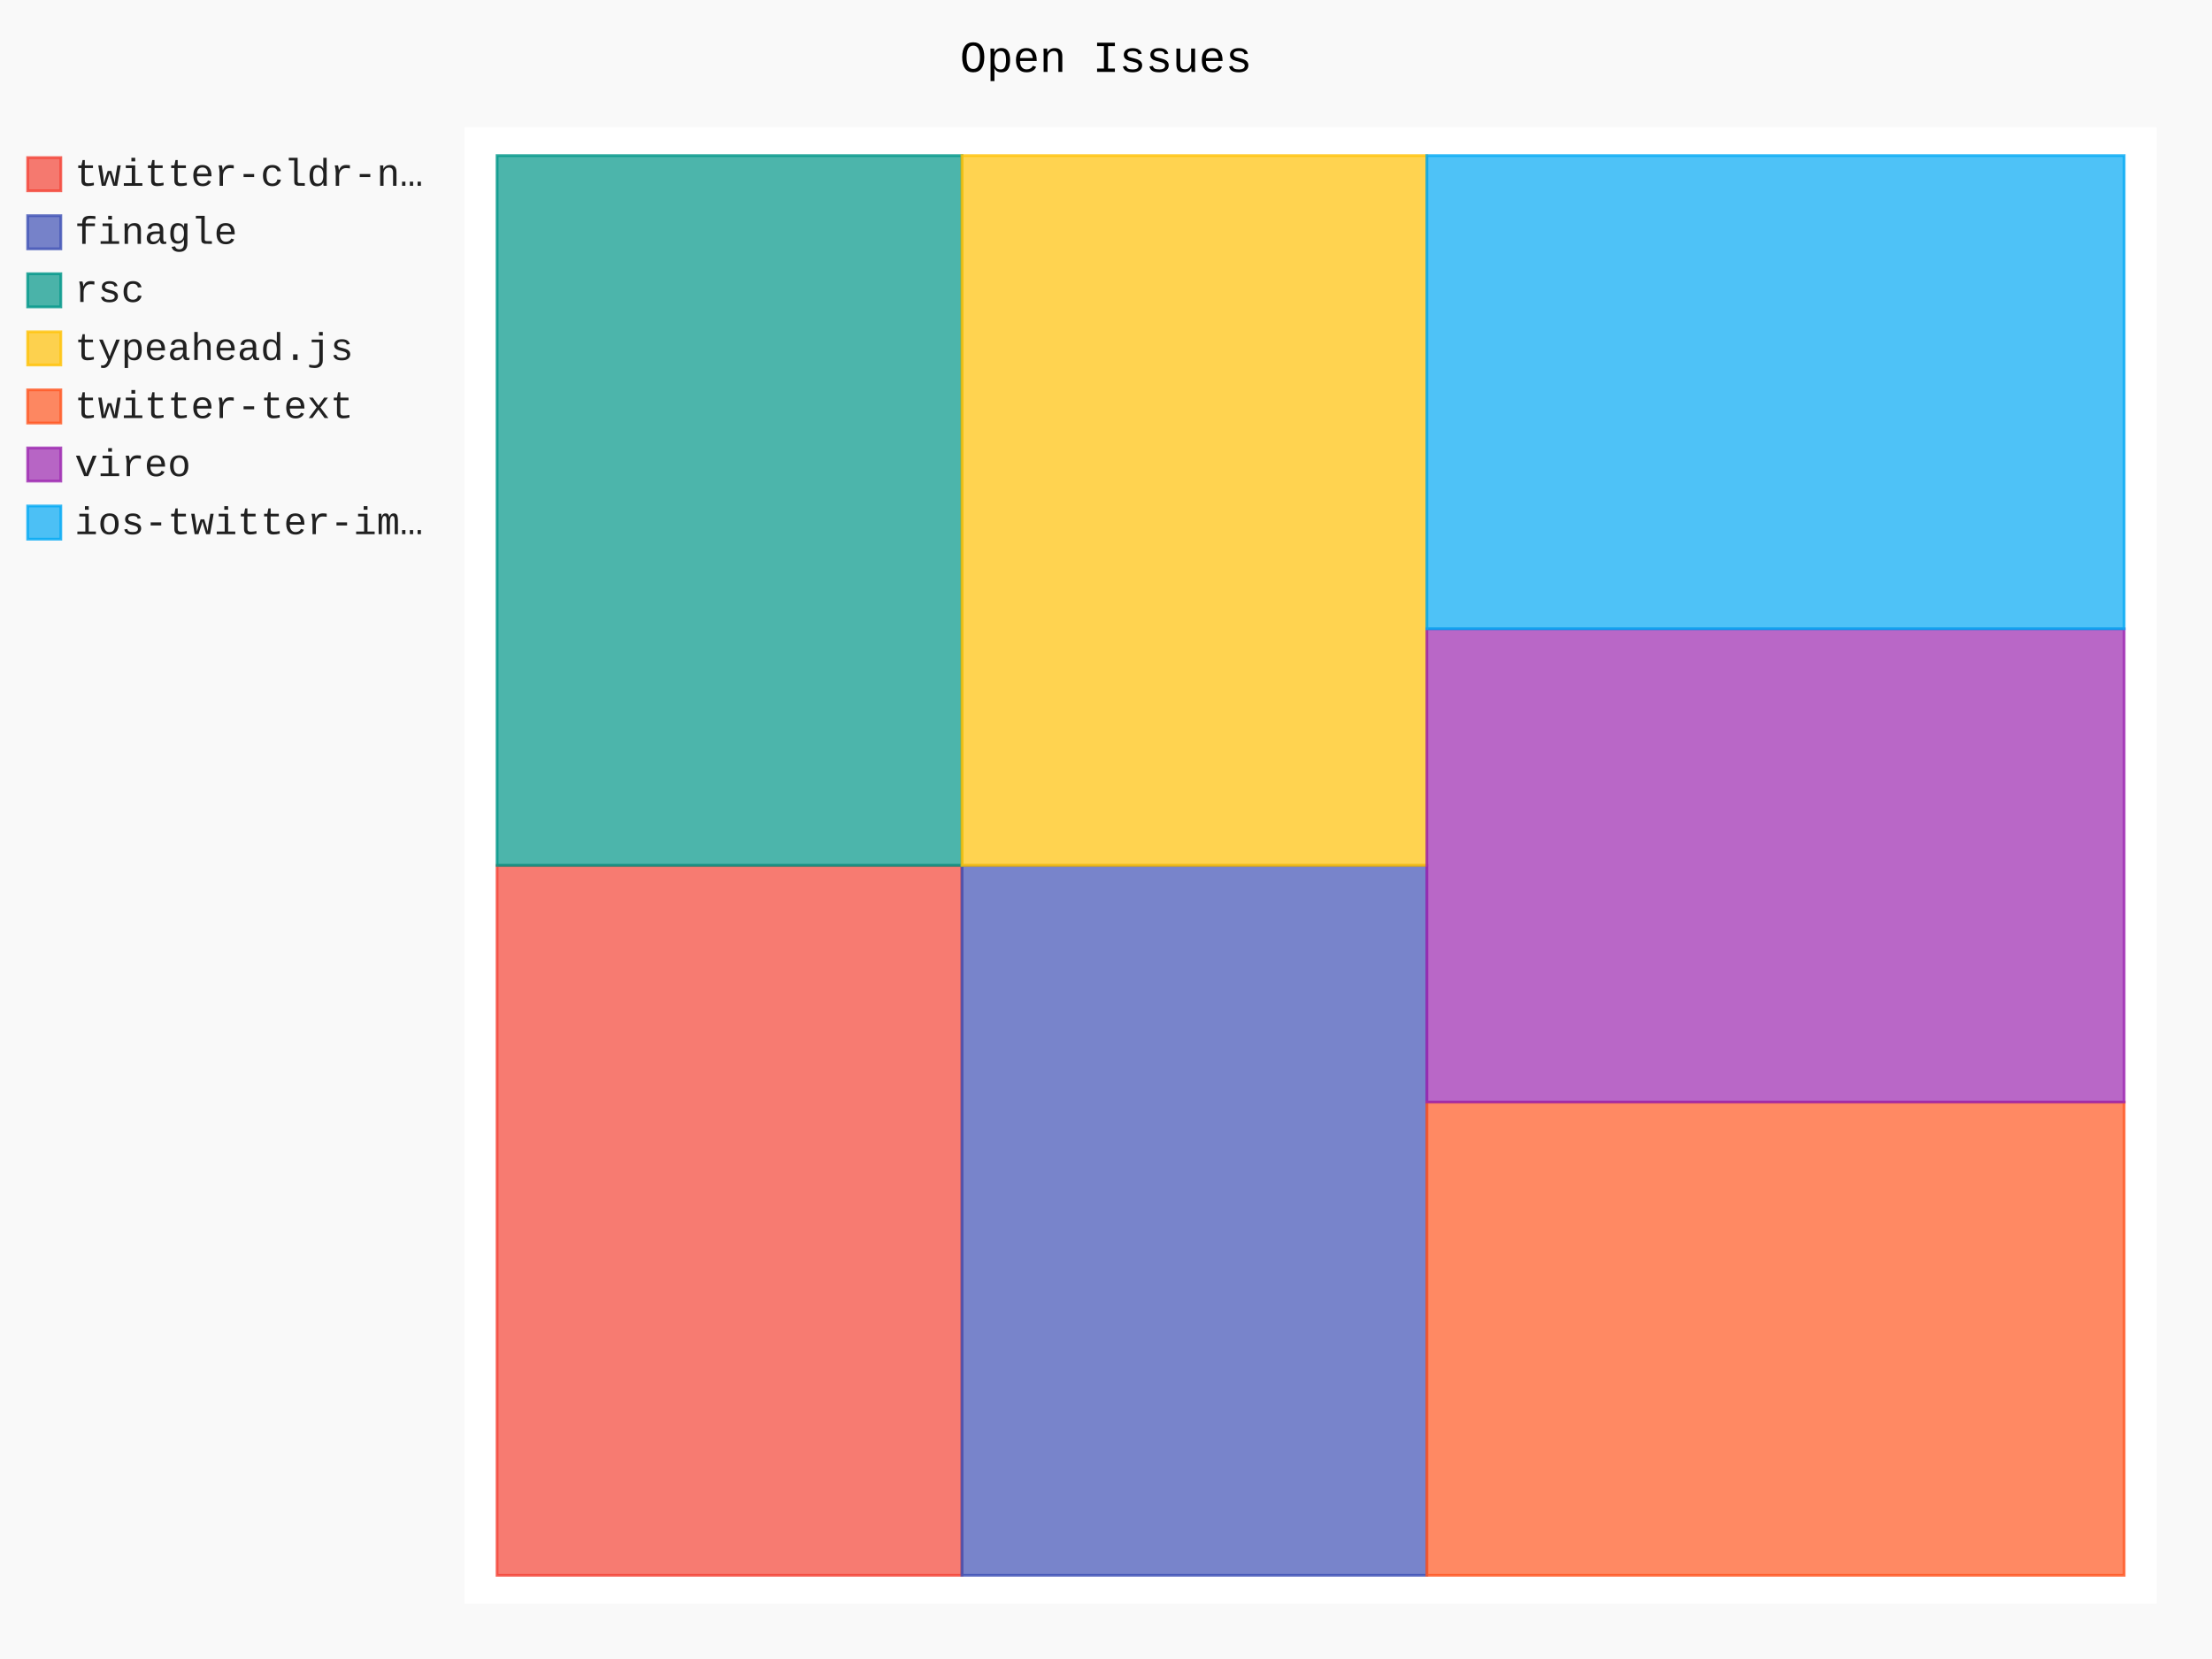
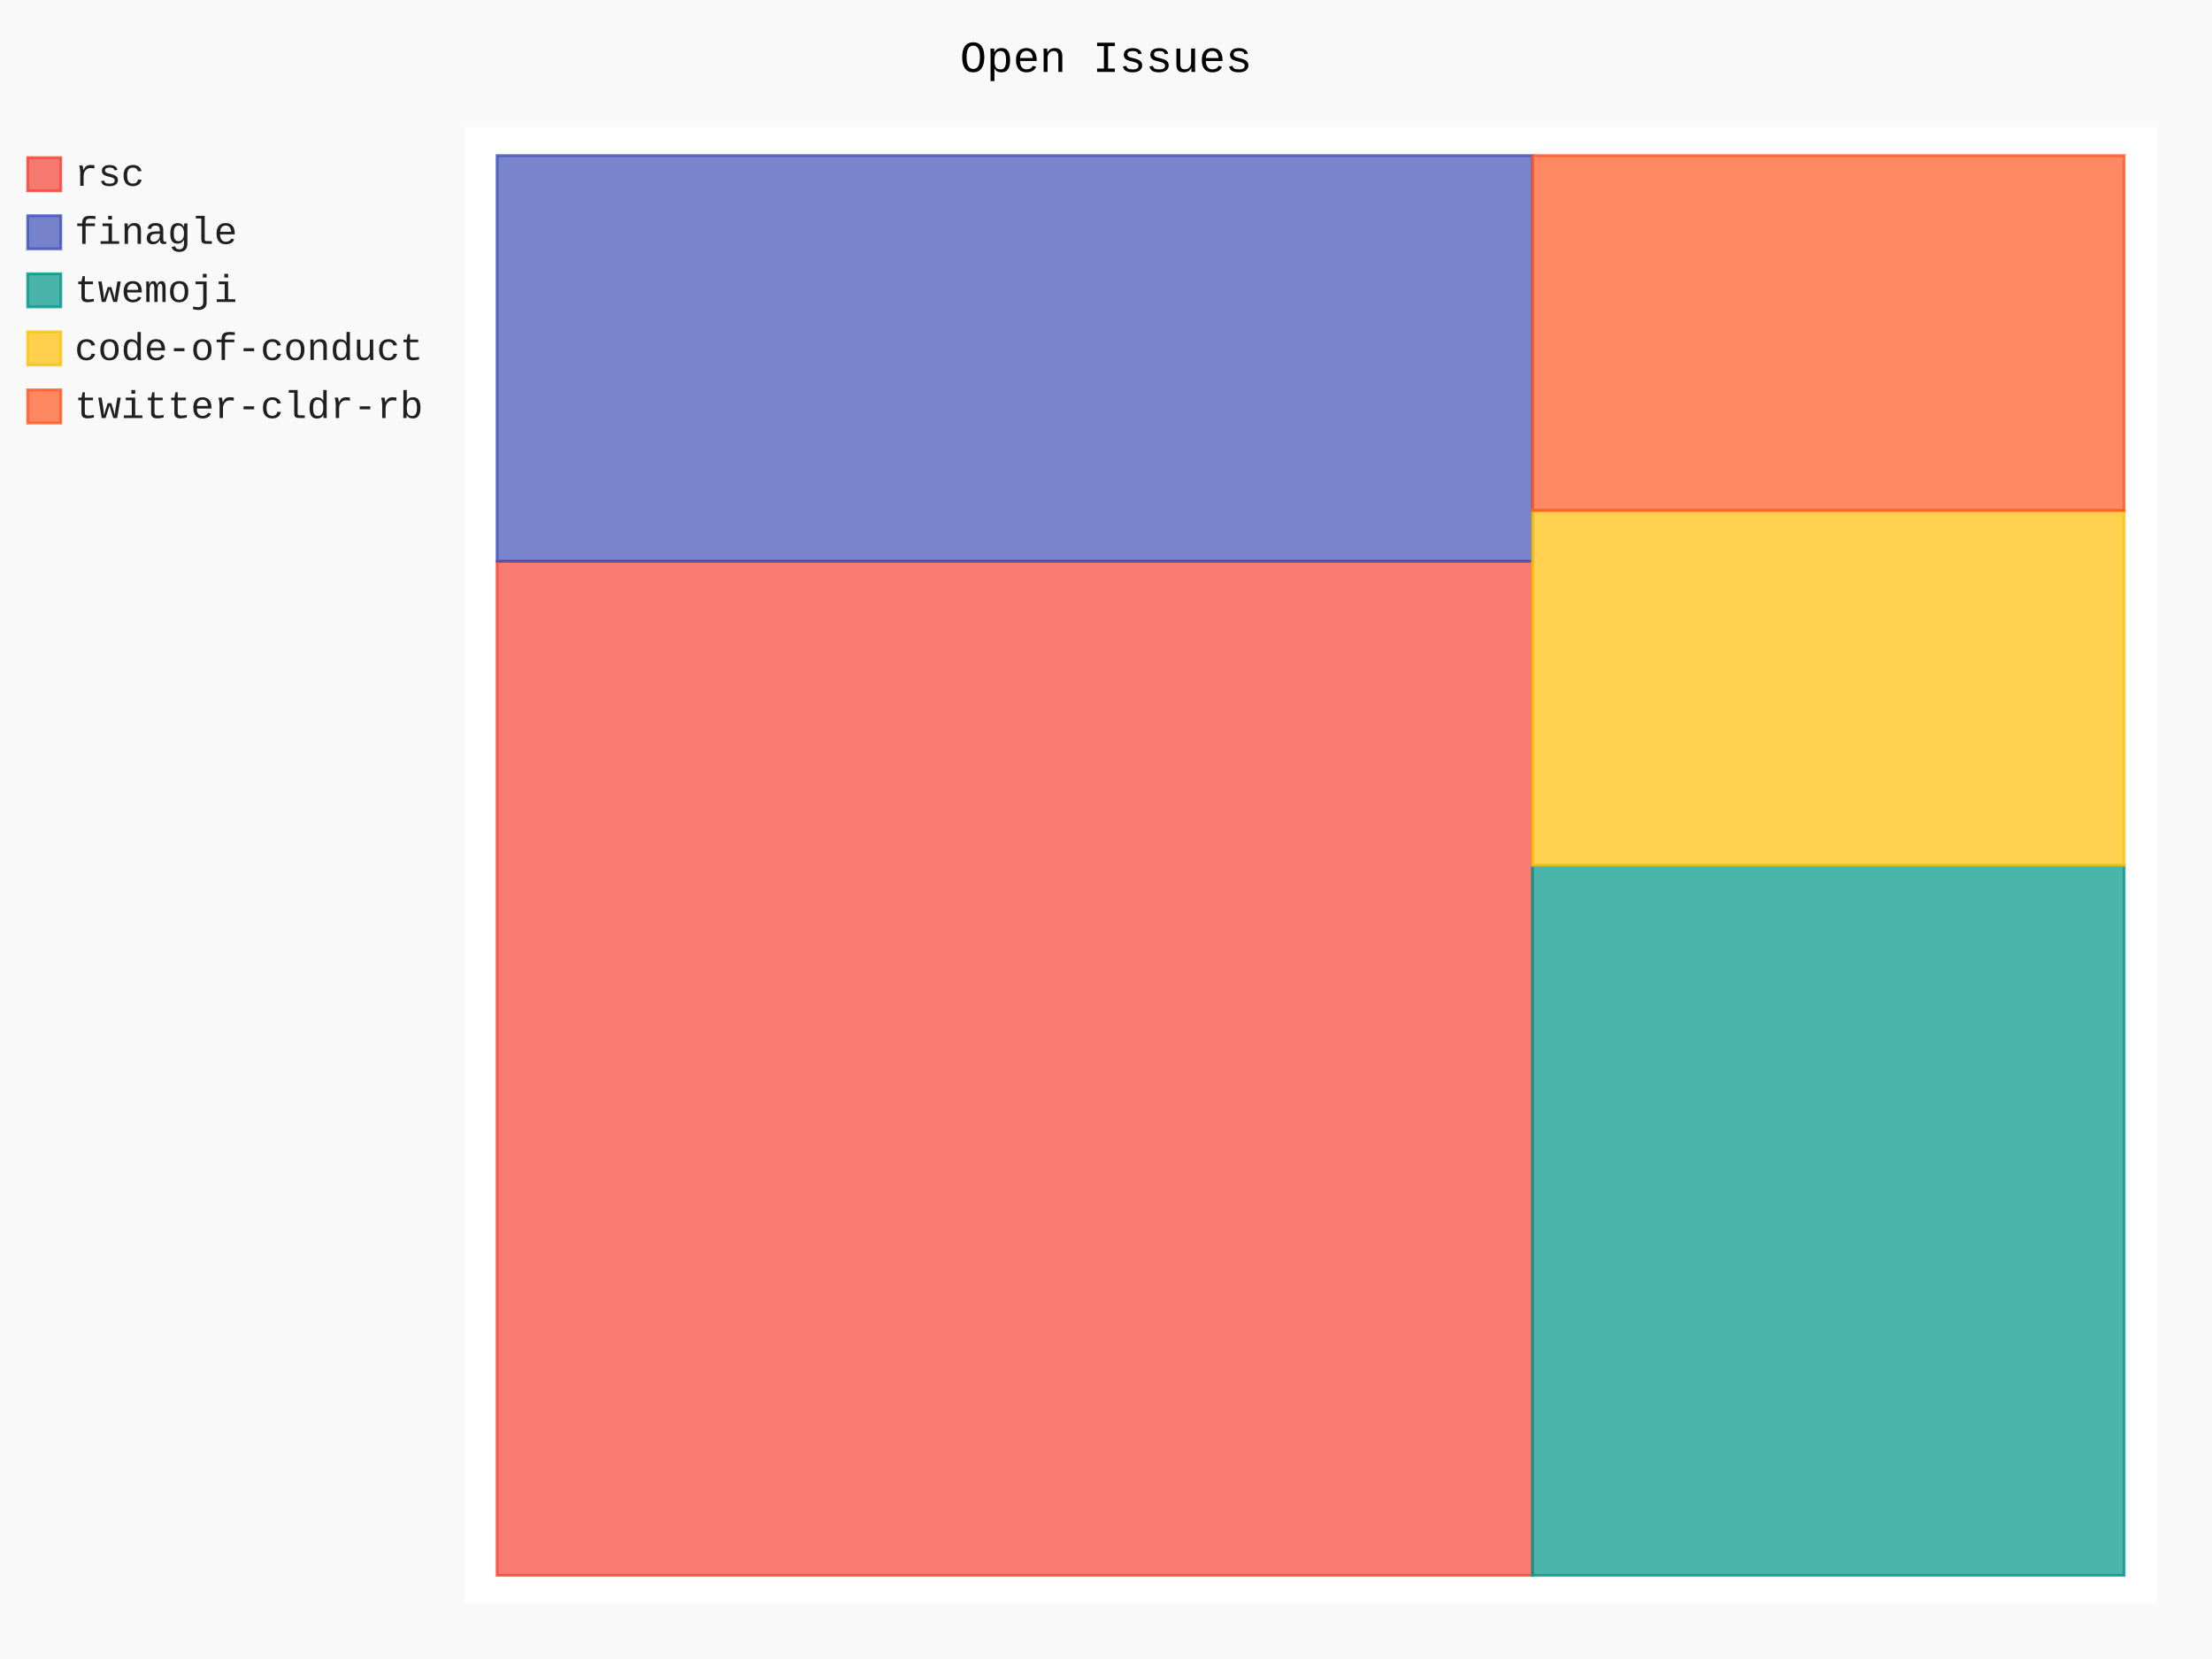
- <svg xmlns="http://www.w3.org/2000/svg" class="pygal-chart" id="chart-78dff235-8bd4-4171-943c-1c82399573f8" viewBox="0 0 800 600">
+ <svg xmlns="http://www.w3.org/2000/svg" class="pygal-chart" id="chart-f3730cf0-5505-433f-afa8-e29757c9f9f6" viewBox="0 0 800 600">
  <defs>
-     <style type="text/css">#chart-78dff235-8bd4-4171-943c-1c82399573f8{-webkit-user-select:none;-webkit-font-smoothing:antialiased;font-family:Consolas,"Liberation Mono",Menlo,Courier,monospace}#chart-78dff235-8bd4-4171-943c-1c82399573f8 .title{font-family:Consolas,"Liberation Mono",Menlo,Courier,monospace;font-size:16px}#chart-78dff235-8bd4-4171-943c-1c82399573f8 .legends .legend text{font-family:Consolas,"Liberation Mono",Menlo,Courier,monospace;font-size:14px}#chart-78dff235-8bd4-4171-943c-1c82399573f8 .axis text{font-family:Consolas,"Liberation Mono",Menlo,Courier,monospace;font-size:10px}#chart-78dff235-8bd4-4171-943c-1c82399573f8 .axis text.major{font-family:Consolas,"Liberation Mono",Menlo,Courier,monospace;font-size:10px}#chart-78dff235-8bd4-4171-943c-1c82399573f8 .text-overlay text.value{font-family:Consolas,"Liberation Mono",Menlo,Courier,monospace;font-size:16px}#chart-78dff235-8bd4-4171-943c-1c82399573f8 .text-overlay text.label{font-family:Consolas,"Liberation Mono",Menlo,Courier,monospace;font-size:10px}#chart-78dff235-8bd4-4171-943c-1c82399573f8 .tooltip{font-family:Consolas,"Liberation Mono",Menlo,Courier,monospace;font-size:14px}#chart-78dff235-8bd4-4171-943c-1c82399573f8 text.no_data{font-family:Consolas,"Liberation Mono",Menlo,Courier,monospace;font-size:64px}
- #chart-78dff235-8bd4-4171-943c-1c82399573f8{background-color:rgba(249,249,249,1)}#chart-78dff235-8bd4-4171-943c-1c82399573f8 path,#chart-78dff235-8bd4-4171-943c-1c82399573f8 line,#chart-78dff235-8bd4-4171-943c-1c82399573f8 rect,#chart-78dff235-8bd4-4171-943c-1c82399573f8 circle{-webkit-transition:150ms;-moz-transition:150ms;transition:150ms}#chart-78dff235-8bd4-4171-943c-1c82399573f8 .graph &gt; .background{fill:rgba(249,249,249,1)}#chart-78dff235-8bd4-4171-943c-1c82399573f8 .plot &gt; .background{fill:rgba(255,255,255,1)}#chart-78dff235-8bd4-4171-943c-1c82399573f8 .graph{fill:rgba(0,0,0,.87)}#chart-78dff235-8bd4-4171-943c-1c82399573f8 text.no_data{fill:rgba(0,0,0,1)}#chart-78dff235-8bd4-4171-943c-1c82399573f8 .title{fill:rgba(0,0,0,1)}#chart-78dff235-8bd4-4171-943c-1c82399573f8 .legends .legend text{fill:rgba(0,0,0,.87)}#chart-78dff235-8bd4-4171-943c-1c82399573f8 .legends .legend:hover text{fill:rgba(0,0,0,1)}#chart-78dff235-8bd4-4171-943c-1c82399573f8 .axis .line{stroke:rgba(0,0,0,1)}#chart-78dff235-8bd4-4171-943c-1c82399573f8 .axis .guide.line{stroke:rgba(0,0,0,.54)}#chart-78dff235-8bd4-4171-943c-1c82399573f8 .axis .major.line{stroke:rgba(0,0,0,.87)}#chart-78dff235-8bd4-4171-943c-1c82399573f8 .axis text.major{fill:rgba(0,0,0,1)}#chart-78dff235-8bd4-4171-943c-1c82399573f8 .axis.y .guides:hover .guide.line,#chart-78dff235-8bd4-4171-943c-1c82399573f8 .line-graph .axis.x .guides:hover .guide.line,#chart-78dff235-8bd4-4171-943c-1c82399573f8 .stackedline-graph .axis.x .guides:hover .guide.line,#chart-78dff235-8bd4-4171-943c-1c82399573f8 .xy-graph .axis.x .guides:hover .guide.line{stroke:rgba(0,0,0,1)}#chart-78dff235-8bd4-4171-943c-1c82399573f8 .axis .guides:hover text{fill:rgba(0,0,0,1)}#chart-78dff235-8bd4-4171-943c-1c82399573f8 .reactive{fill-opacity:.7;stroke-opacity:.8}#chart-78dff235-8bd4-4171-943c-1c82399573f8 .ci{stroke:rgba(0,0,0,.87)}#chart-78dff235-8bd4-4171-943c-1c82399573f8 .reactive.active,#chart-78dff235-8bd4-4171-943c-1c82399573f8 .active .reactive{fill-opacity:.8;stroke-opacity:.9;stroke-width:4}#chart-78dff235-8bd4-4171-943c-1c82399573f8 .ci .reactive.active{stroke-width:1.5}#chart-78dff235-8bd4-4171-943c-1c82399573f8 .series text{fill:rgba(0,0,0,1)}#chart-78dff235-8bd4-4171-943c-1c82399573f8 .tooltip rect{fill:rgba(255,255,255,1);stroke:rgba(0,0,0,1);-webkit-transition:opacity 150ms;-moz-transition:opacity 150ms;transition:opacity 150ms}#chart-78dff235-8bd4-4171-943c-1c82399573f8 .tooltip .label{fill:rgba(0,0,0,.87)}#chart-78dff235-8bd4-4171-943c-1c82399573f8 .tooltip .label{fill:rgba(0,0,0,.87)}#chart-78dff235-8bd4-4171-943c-1c82399573f8 .tooltip .legend{font-size:.8em;fill:rgba(0,0,0,.54)}#chart-78dff235-8bd4-4171-943c-1c82399573f8 .tooltip .x_label{font-size:.6em;fill:rgba(0,0,0,1)}#chart-78dff235-8bd4-4171-943c-1c82399573f8 .tooltip .xlink{font-size:.5em;text-decoration:underline}#chart-78dff235-8bd4-4171-943c-1c82399573f8 .tooltip .value{font-size:1.5em}#chart-78dff235-8bd4-4171-943c-1c82399573f8 .bound{font-size:.5em}#chart-78dff235-8bd4-4171-943c-1c82399573f8 .max-value{font-size:.75em;fill:rgba(0,0,0,.54)}#chart-78dff235-8bd4-4171-943c-1c82399573f8 .map-element{fill:rgba(255,255,255,1);stroke:rgba(0,0,0,.54) !important}#chart-78dff235-8bd4-4171-943c-1c82399573f8 .map-element .reactive{fill-opacity:inherit;stroke-opacity:inherit}#chart-78dff235-8bd4-4171-943c-1c82399573f8 .color-0,#chart-78dff235-8bd4-4171-943c-1c82399573f8 .color-0 a:visited{stroke:#F44336;fill:#F44336}#chart-78dff235-8bd4-4171-943c-1c82399573f8 .color-1,#chart-78dff235-8bd4-4171-943c-1c82399573f8 .color-1 a:visited{stroke:#3F51B5;fill:#3F51B5}#chart-78dff235-8bd4-4171-943c-1c82399573f8 .color-2,#chart-78dff235-8bd4-4171-943c-1c82399573f8 .color-2 a:visited{stroke:#009688;fill:#009688}#chart-78dff235-8bd4-4171-943c-1c82399573f8 .color-3,#chart-78dff235-8bd4-4171-943c-1c82399573f8 .color-3 a:visited{stroke:#FFC107;fill:#FFC107}#chart-78dff235-8bd4-4171-943c-1c82399573f8 .color-4,#chart-78dff235-8bd4-4171-943c-1c82399573f8 .color-4 a:visited{stroke:#FF5722;fill:#FF5722}#chart-78dff235-8bd4-4171-943c-1c82399573f8 .color-5,#chart-78dff235-8bd4-4171-943c-1c82399573f8 .color-5 a:visited{stroke:#9C27B0;fill:#9C27B0}#chart-78dff235-8bd4-4171-943c-1c82399573f8 .color-6,#chart-78dff235-8bd4-4171-943c-1c82399573f8 .color-6 a:visited{stroke:#03A9F4;fill:#03A9F4}#chart-78dff235-8bd4-4171-943c-1c82399573f8 .text-overlay .color-0 text{fill:black}#chart-78dff235-8bd4-4171-943c-1c82399573f8 .text-overlay .color-1 text{fill:black}#chart-78dff235-8bd4-4171-943c-1c82399573f8 .text-overlay .color-2 text{fill:black}#chart-78dff235-8bd4-4171-943c-1c82399573f8 .text-overlay .color-3 text{fill:black}#chart-78dff235-8bd4-4171-943c-1c82399573f8 .text-overlay .color-4 text{fill:black}#chart-78dff235-8bd4-4171-943c-1c82399573f8 .text-overlay .color-5 text{fill:black}#chart-78dff235-8bd4-4171-943c-1c82399573f8 .text-overlay .color-6 text{fill:black}
- #chart-78dff235-8bd4-4171-943c-1c82399573f8 text.no_data{text-anchor:middle}#chart-78dff235-8bd4-4171-943c-1c82399573f8 .guide.line{fill:none}#chart-78dff235-8bd4-4171-943c-1c82399573f8 .centered{text-anchor:middle}#chart-78dff235-8bd4-4171-943c-1c82399573f8 .title{text-anchor:middle}#chart-78dff235-8bd4-4171-943c-1c82399573f8 .legends .legend text{fill-opacity:1}#chart-78dff235-8bd4-4171-943c-1c82399573f8 .axis.x text{text-anchor:middle}#chart-78dff235-8bd4-4171-943c-1c82399573f8 .axis.x:not(.web) text[transform]{text-anchor:start}#chart-78dff235-8bd4-4171-943c-1c82399573f8 .axis.x:not(.web) text[transform].backwards{text-anchor:end}#chart-78dff235-8bd4-4171-943c-1c82399573f8 .axis.y text{text-anchor:end}#chart-78dff235-8bd4-4171-943c-1c82399573f8 .axis.y text[transform].backwards{text-anchor:start}#chart-78dff235-8bd4-4171-943c-1c82399573f8 .axis.y2 text{text-anchor:start}#chart-78dff235-8bd4-4171-943c-1c82399573f8 .axis.y2 text[transform].backwards{text-anchor:end}#chart-78dff235-8bd4-4171-943c-1c82399573f8 .axis .guide.line{stroke-dasharray:4,4}#chart-78dff235-8bd4-4171-943c-1c82399573f8 .axis .major.guide.line{stroke-dasharray:6,6}#chart-78dff235-8bd4-4171-943c-1c82399573f8 .horizontal .axis.y .guide.line,#chart-78dff235-8bd4-4171-943c-1c82399573f8 .horizontal .axis.y2 .guide.line,#chart-78dff235-8bd4-4171-943c-1c82399573f8 .vertical .axis.x .guide.line{opacity:0}#chart-78dff235-8bd4-4171-943c-1c82399573f8 .horizontal .axis.always_show .guide.line,#chart-78dff235-8bd4-4171-943c-1c82399573f8 .vertical .axis.always_show .guide.line{opacity:1 !important}#chart-78dff235-8bd4-4171-943c-1c82399573f8 .axis.y .guides:hover .guide.line,#chart-78dff235-8bd4-4171-943c-1c82399573f8 .axis.y2 .guides:hover .guide.line,#chart-78dff235-8bd4-4171-943c-1c82399573f8 .axis.x .guides:hover .guide.line{opacity:1}#chart-78dff235-8bd4-4171-943c-1c82399573f8 .axis .guides:hover text{opacity:1}#chart-78dff235-8bd4-4171-943c-1c82399573f8 .nofill{fill:none}#chart-78dff235-8bd4-4171-943c-1c82399573f8 .subtle-fill{fill-opacity:.2}#chart-78dff235-8bd4-4171-943c-1c82399573f8 .dot{stroke-width:1px;fill-opacity:1}#chart-78dff235-8bd4-4171-943c-1c82399573f8 .dot.active{stroke-width:5px}#chart-78dff235-8bd4-4171-943c-1c82399573f8 .dot.negative{fill:transparent}#chart-78dff235-8bd4-4171-943c-1c82399573f8 text,#chart-78dff235-8bd4-4171-943c-1c82399573f8 tspan{stroke:none !important}#chart-78dff235-8bd4-4171-943c-1c82399573f8 .series text.active{opacity:1}#chart-78dff235-8bd4-4171-943c-1c82399573f8 .tooltip rect{fill-opacity:.95;stroke-width:.5}#chart-78dff235-8bd4-4171-943c-1c82399573f8 .tooltip text{fill-opacity:1}#chart-78dff235-8bd4-4171-943c-1c82399573f8 .showable{visibility:hidden}#chart-78dff235-8bd4-4171-943c-1c82399573f8 .showable.shown{visibility:visible}#chart-78dff235-8bd4-4171-943c-1c82399573f8 .gauge-background{fill:rgba(229,229,229,1);stroke:none}#chart-78dff235-8bd4-4171-943c-1c82399573f8 .bg-lines{stroke:rgba(249,249,249,1);stroke-width:2px}</style>
+     <style type="text/css">#chart-f3730cf0-5505-433f-afa8-e29757c9f9f6{-webkit-user-select:none;-webkit-font-smoothing:antialiased;font-family:Consolas,"Liberation Mono",Menlo,Courier,monospace}#chart-f3730cf0-5505-433f-afa8-e29757c9f9f6 .title{font-family:Consolas,"Liberation Mono",Menlo,Courier,monospace;font-size:16px}#chart-f3730cf0-5505-433f-afa8-e29757c9f9f6 .legends .legend text{font-family:Consolas,"Liberation Mono",Menlo,Courier,monospace;font-size:14px}#chart-f3730cf0-5505-433f-afa8-e29757c9f9f6 .axis text{font-family:Consolas,"Liberation Mono",Menlo,Courier,monospace;font-size:10px}#chart-f3730cf0-5505-433f-afa8-e29757c9f9f6 .axis text.major{font-family:Consolas,"Liberation Mono",Menlo,Courier,monospace;font-size:10px}#chart-f3730cf0-5505-433f-afa8-e29757c9f9f6 .text-overlay text.value{font-family:Consolas,"Liberation Mono",Menlo,Courier,monospace;font-size:16px}#chart-f3730cf0-5505-433f-afa8-e29757c9f9f6 .text-overlay text.label{font-family:Consolas,"Liberation Mono",Menlo,Courier,monospace;font-size:10px}#chart-f3730cf0-5505-433f-afa8-e29757c9f9f6 .tooltip{font-family:Consolas,"Liberation Mono",Menlo,Courier,monospace;font-size:14px}#chart-f3730cf0-5505-433f-afa8-e29757c9f9f6 text.no_data{font-family:Consolas,"Liberation Mono",Menlo,Courier,monospace;font-size:64px}
+ #chart-f3730cf0-5505-433f-afa8-e29757c9f9f6{background-color:rgba(249,249,249,1)}#chart-f3730cf0-5505-433f-afa8-e29757c9f9f6 path,#chart-f3730cf0-5505-433f-afa8-e29757c9f9f6 line,#chart-f3730cf0-5505-433f-afa8-e29757c9f9f6 rect,#chart-f3730cf0-5505-433f-afa8-e29757c9f9f6 circle{-webkit-transition:150ms;-moz-transition:150ms;transition:150ms}#chart-f3730cf0-5505-433f-afa8-e29757c9f9f6 .graph &gt; .background{fill:rgba(249,249,249,1)}#chart-f3730cf0-5505-433f-afa8-e29757c9f9f6 .plot &gt; .background{fill:rgba(255,255,255,1)}#chart-f3730cf0-5505-433f-afa8-e29757c9f9f6 .graph{fill:rgba(0,0,0,.87)}#chart-f3730cf0-5505-433f-afa8-e29757c9f9f6 text.no_data{fill:rgba(0,0,0,1)}#chart-f3730cf0-5505-433f-afa8-e29757c9f9f6 .title{fill:rgba(0,0,0,1)}#chart-f3730cf0-5505-433f-afa8-e29757c9f9f6 .legends .legend text{fill:rgba(0,0,0,.87)}#chart-f3730cf0-5505-433f-afa8-e29757c9f9f6 .legends .legend:hover text{fill:rgba(0,0,0,1)}#chart-f3730cf0-5505-433f-afa8-e29757c9f9f6 .axis .line{stroke:rgba(0,0,0,1)}#chart-f3730cf0-5505-433f-afa8-e29757c9f9f6 .axis .guide.line{stroke:rgba(0,0,0,.54)}#chart-f3730cf0-5505-433f-afa8-e29757c9f9f6 .axis .major.line{stroke:rgba(0,0,0,.87)}#chart-f3730cf0-5505-433f-afa8-e29757c9f9f6 .axis text.major{fill:rgba(0,0,0,1)}#chart-f3730cf0-5505-433f-afa8-e29757c9f9f6 .axis.y .guides:hover .guide.line,#chart-f3730cf0-5505-433f-afa8-e29757c9f9f6 .line-graph .axis.x .guides:hover .guide.line,#chart-f3730cf0-5505-433f-afa8-e29757c9f9f6 .stackedline-graph .axis.x .guides:hover .guide.line,#chart-f3730cf0-5505-433f-afa8-e29757c9f9f6 .xy-graph .axis.x .guides:hover .guide.line{stroke:rgba(0,0,0,1)}#chart-f3730cf0-5505-433f-afa8-e29757c9f9f6 .axis .guides:hover text{fill:rgba(0,0,0,1)}#chart-f3730cf0-5505-433f-afa8-e29757c9f9f6 .reactive{fill-opacity:.7;stroke-opacity:.8}#chart-f3730cf0-5505-433f-afa8-e29757c9f9f6 .ci{stroke:rgba(0,0,0,.87)}#chart-f3730cf0-5505-433f-afa8-e29757c9f9f6 .reactive.active,#chart-f3730cf0-5505-433f-afa8-e29757c9f9f6 .active .reactive{fill-opacity:.8;stroke-opacity:.9;stroke-width:4}#chart-f3730cf0-5505-433f-afa8-e29757c9f9f6 .ci .reactive.active{stroke-width:1.5}#chart-f3730cf0-5505-433f-afa8-e29757c9f9f6 .series text{fill:rgba(0,0,0,1)}#chart-f3730cf0-5505-433f-afa8-e29757c9f9f6 .tooltip rect{fill:rgba(255,255,255,1);stroke:rgba(0,0,0,1);-webkit-transition:opacity 150ms;-moz-transition:opacity 150ms;transition:opacity 150ms}#chart-f3730cf0-5505-433f-afa8-e29757c9f9f6 .tooltip .label{fill:rgba(0,0,0,.87)}#chart-f3730cf0-5505-433f-afa8-e29757c9f9f6 .tooltip .label{fill:rgba(0,0,0,.87)}#chart-f3730cf0-5505-433f-afa8-e29757c9f9f6 .tooltip .legend{font-size:.8em;fill:rgba(0,0,0,.54)}#chart-f3730cf0-5505-433f-afa8-e29757c9f9f6 .tooltip .x_label{font-size:.6em;fill:rgba(0,0,0,1)}#chart-f3730cf0-5505-433f-afa8-e29757c9f9f6 .tooltip .xlink{font-size:.5em;text-decoration:underline}#chart-f3730cf0-5505-433f-afa8-e29757c9f9f6 .tooltip .value{font-size:1.5em}#chart-f3730cf0-5505-433f-afa8-e29757c9f9f6 .bound{font-size:.5em}#chart-f3730cf0-5505-433f-afa8-e29757c9f9f6 .max-value{font-size:.75em;fill:rgba(0,0,0,.54)}#chart-f3730cf0-5505-433f-afa8-e29757c9f9f6 .map-element{fill:rgba(255,255,255,1);stroke:rgba(0,0,0,.54) !important}#chart-f3730cf0-5505-433f-afa8-e29757c9f9f6 .map-element .reactive{fill-opacity:inherit;stroke-opacity:inherit}#chart-f3730cf0-5505-433f-afa8-e29757c9f9f6 .color-0,#chart-f3730cf0-5505-433f-afa8-e29757c9f9f6 .color-0 a:visited{stroke:#F44336;fill:#F44336}#chart-f3730cf0-5505-433f-afa8-e29757c9f9f6 .color-1,#chart-f3730cf0-5505-433f-afa8-e29757c9f9f6 .color-1 a:visited{stroke:#3F51B5;fill:#3F51B5}#chart-f3730cf0-5505-433f-afa8-e29757c9f9f6 .color-2,#chart-f3730cf0-5505-433f-afa8-e29757c9f9f6 .color-2 a:visited{stroke:#009688;fill:#009688}#chart-f3730cf0-5505-433f-afa8-e29757c9f9f6 .color-3,#chart-f3730cf0-5505-433f-afa8-e29757c9f9f6 .color-3 a:visited{stroke:#FFC107;fill:#FFC107}#chart-f3730cf0-5505-433f-afa8-e29757c9f9f6 .color-4,#chart-f3730cf0-5505-433f-afa8-e29757c9f9f6 .color-4 a:visited{stroke:#FF5722;fill:#FF5722}#chart-f3730cf0-5505-433f-afa8-e29757c9f9f6 .text-overlay .color-0 text{fill:black}#chart-f3730cf0-5505-433f-afa8-e29757c9f9f6 .text-overlay .color-1 text{fill:black}#chart-f3730cf0-5505-433f-afa8-e29757c9f9f6 .text-overlay .color-2 text{fill:black}#chart-f3730cf0-5505-433f-afa8-e29757c9f9f6 .text-overlay .color-3 text{fill:black}#chart-f3730cf0-5505-433f-afa8-e29757c9f9f6 .text-overlay .color-4 text{fill:black}
+ #chart-f3730cf0-5505-433f-afa8-e29757c9f9f6 text.no_data{text-anchor:middle}#chart-f3730cf0-5505-433f-afa8-e29757c9f9f6 .guide.line{fill:none}#chart-f3730cf0-5505-433f-afa8-e29757c9f9f6 .centered{text-anchor:middle}#chart-f3730cf0-5505-433f-afa8-e29757c9f9f6 .title{text-anchor:middle}#chart-f3730cf0-5505-433f-afa8-e29757c9f9f6 .legends .legend text{fill-opacity:1}#chart-f3730cf0-5505-433f-afa8-e29757c9f9f6 .axis.x text{text-anchor:middle}#chart-f3730cf0-5505-433f-afa8-e29757c9f9f6 .axis.x:not(.web) text[transform]{text-anchor:start}#chart-f3730cf0-5505-433f-afa8-e29757c9f9f6 .axis.x:not(.web) text[transform].backwards{text-anchor:end}#chart-f3730cf0-5505-433f-afa8-e29757c9f9f6 .axis.y text{text-anchor:end}#chart-f3730cf0-5505-433f-afa8-e29757c9f9f6 .axis.y text[transform].backwards{text-anchor:start}#chart-f3730cf0-5505-433f-afa8-e29757c9f9f6 .axis.y2 text{text-anchor:start}#chart-f3730cf0-5505-433f-afa8-e29757c9f9f6 .axis.y2 text[transform].backwards{text-anchor:end}#chart-f3730cf0-5505-433f-afa8-e29757c9f9f6 .axis .guide.line{stroke-dasharray:4,4}#chart-f3730cf0-5505-433f-afa8-e29757c9f9f6 .axis .major.guide.line{stroke-dasharray:6,6}#chart-f3730cf0-5505-433f-afa8-e29757c9f9f6 .horizontal .axis.y .guide.line,#chart-f3730cf0-5505-433f-afa8-e29757c9f9f6 .horizontal .axis.y2 .guide.line,#chart-f3730cf0-5505-433f-afa8-e29757c9f9f6 .vertical .axis.x .guide.line{opacity:0}#chart-f3730cf0-5505-433f-afa8-e29757c9f9f6 .horizontal .axis.always_show .guide.line,#chart-f3730cf0-5505-433f-afa8-e29757c9f9f6 .vertical .axis.always_show .guide.line{opacity:1 !important}#chart-f3730cf0-5505-433f-afa8-e29757c9f9f6 .axis.y .guides:hover .guide.line,#chart-f3730cf0-5505-433f-afa8-e29757c9f9f6 .axis.y2 .guides:hover .guide.line,#chart-f3730cf0-5505-433f-afa8-e29757c9f9f6 .axis.x .guides:hover .guide.line{opacity:1}#chart-f3730cf0-5505-433f-afa8-e29757c9f9f6 .axis .guides:hover text{opacity:1}#chart-f3730cf0-5505-433f-afa8-e29757c9f9f6 .nofill{fill:none}#chart-f3730cf0-5505-433f-afa8-e29757c9f9f6 .subtle-fill{fill-opacity:.2}#chart-f3730cf0-5505-433f-afa8-e29757c9f9f6 .dot{stroke-width:1px;fill-opacity:1}#chart-f3730cf0-5505-433f-afa8-e29757c9f9f6 .dot.active{stroke-width:5px}#chart-f3730cf0-5505-433f-afa8-e29757c9f9f6 .dot.negative{fill:transparent}#chart-f3730cf0-5505-433f-afa8-e29757c9f9f6 text,#chart-f3730cf0-5505-433f-afa8-e29757c9f9f6 tspan{stroke:none !important}#chart-f3730cf0-5505-433f-afa8-e29757c9f9f6 .series text.active{opacity:1}#chart-f3730cf0-5505-433f-afa8-e29757c9f9f6 .tooltip rect{fill-opacity:.95;stroke-width:.5}#chart-f3730cf0-5505-433f-afa8-e29757c9f9f6 .tooltip text{fill-opacity:1}#chart-f3730cf0-5505-433f-afa8-e29757c9f9f6 .showable{visibility:hidden}#chart-f3730cf0-5505-433f-afa8-e29757c9f9f6 .showable.shown{visibility:visible}#chart-f3730cf0-5505-433f-afa8-e29757c9f9f6 .gauge-background{fill:rgba(229,229,229,1);stroke:none}#chart-f3730cf0-5505-433f-afa8-e29757c9f9f6 .bg-lines{stroke:rgba(249,249,249,1);stroke-width:2px}</style>
  </defs>
  <g class="graph treemap-graph vertical">
    <rect class="background" height="600" width="800" x="0" y="0" />
    <g class="plot" transform="translate(168, 46)">
      <rect class="background" height="534" width="612.0" x="0" y="0" />
      <g class="series serie-0 color-0">
        <g class="rects">
          <g class="rect">
-             <rect class="rect reactive tooltip-trigger" height="256.731" width="168.132" x="11.769" y="267.0" />
+             <rect class="rect reactive tooltip-trigger" height="366.758" width="374.476" x="11.769" y="156.973" />
          </g>
        </g>
      </g>
      <g class="series serie-1 color-1">
        <g class="rects">
          <g class="rect">
-             <rect class="rect reactive tooltip-trigger" height="256.731" width="168.132" x="179.901" y="267.0" />
+             <rect class="rect reactive tooltip-trigger" height="146.703" width="374.476" x="11.769" y="10.269" />
          </g>
        </g>
      </g>
      <g class="series serie-2 color-2">
        <g class="rects">
          <g class="rect">
-             <rect class="rect reactive tooltip-trigger" height="256.731" width="168.132" x="11.769" y="10.269" />
+             <rect class="rect reactive tooltip-trigger" height="256.731" width="213.986" x="386.245" y="267.0" />
          </g>
        </g>
      </g>
      <g class="series serie-3 color-3">
        <g class="rects">
          <g class="rect">
-             <rect class="rect reactive tooltip-trigger" height="256.731" width="168.132" x="179.901" y="10.269" />
+             <rect class="rect reactive tooltip-trigger" height="128.365" width="213.986" x="386.245" y="138.635" />
          </g>
        </g>
      </g>
      <g class="series serie-4 color-4">
        <g class="rects">
          <g class="rect">
-             <rect class="rect reactive tooltip-trigger" height="171.154" width="252.198" x="348.033" y="352.577" />
-           </g>
-         </g>
-       </g>
-       <g class="series serie-5 color-5">
-         <g class="rects">
-           <g class="rect">
-             <rect class="rect reactive tooltip-trigger" height="171.154" width="252.198" x="348.033" y="181.423" />
-           </g>
-         </g>
-       </g>
-       <g class="series serie-6 color-6">
-         <g class="rects">
-           <g class="rect">
-             <rect class="rect reactive tooltip-trigger" height="171.154" width="252.198" x="348.033" y="10.269" />
+             <rect class="rect reactive tooltip-trigger" height="128.365" width="213.986" x="386.245" y="10.269" />
          </g>
        </g>
      </g>
    </g>
    <g class="titles">
      <text class="title plot_title" x="400.0" y="26">Open Issues</text>
    </g>
    <g class="plot overlay" transform="translate(168, 46)">
      <g class="series serie-0 color-0" />
      <g class="series serie-1 color-1" />
      <g class="series serie-2 color-2" />
      <g class="series serie-3 color-3" />
      <g class="series serie-4 color-4" />
-       <g class="series serie-5 color-5" />
-       <g class="series serie-6 color-6" />
    </g>
    <g class="plot text-overlay" transform="translate(168, 46)">
      <g class="series serie-0 color-0" />
      <g class="series serie-1 color-1" />
      <g class="series serie-2 color-2" />
      <g class="series serie-3 color-3" />
      <g class="series serie-4 color-4" />
-       <g class="series serie-5 color-5" />
-       <g class="series serie-6 color-6" />
    </g>
    <g class="plot tooltip-overlay" transform="translate(168, 46)">
      <g class="tooltip" style="opacity: 0" transform="translate(0 0)">
        <rect class="tooltip-box" height="0" rx="0" ry="0" width="0" />
        <g class="text" />
      </g>
    </g>
    <g class="legends" transform="translate(10, 56)">
      <g class="legend reactive activate-serie" id="activate-serie-0">
        <rect class="color-0 reactive" height="12" width="12" x="0.0" y="1.0" />
-         <text x="17.0" y="11.2">twitter-cldr-n…</text>
+         <text x="17.0" y="11.2">rsc</text>
      </g>
      <g class="legend reactive activate-serie" id="activate-serie-1">
        <rect class="color-1 reactive" height="12" width="12" x="0.0" y="22.0" />
        <text x="17.0" y="32.2">finagle</text>
      </g>
      <g class="legend reactive activate-serie" id="activate-serie-2">
        <rect class="color-2 reactive" height="12" width="12" x="0.0" y="43.0" />
-         <text x="17.0" y="53.2">rsc</text>
+         <text x="17.0" y="53.2">twemoji</text>
      </g>
      <g class="legend reactive activate-serie" id="activate-serie-3">
        <rect class="color-3 reactive" height="12" width="12" x="0.0" y="64.0" />
-         <text x="17.0" y="74.2">typeahead.js</text>
+         <text x="17.0" y="74.2">code-of-conduct</text>
      </g>
      <g class="legend reactive activate-serie" id="activate-serie-4">
        <rect class="color-4 reactive" height="12" width="12" x="0.0" y="85.0" />
-         <text x="17.0" y="95.2">twitter-text</text>
-       </g>
-       <g class="legend reactive activate-serie" id="activate-serie-5">
-         <rect class="color-5 reactive" height="12" width="12" x="0.0" y="106.0" />
-         <text x="17.0" y="116.2">vireo</text>
-       </g>
-       <g class="legend reactive activate-serie" id="activate-serie-6">
-         <rect class="color-6 reactive" height="12" width="12" x="0.0" y="127.0" />
-         <text x="17.0" y="137.2">ios-twitter-im…</text>
+         <text x="17.0" y="95.2">twitter-cldr-rb</text>
      </g>
    </g>
    <g class="legends" transform="translate(790, 56)" />
  </g>
</svg>
